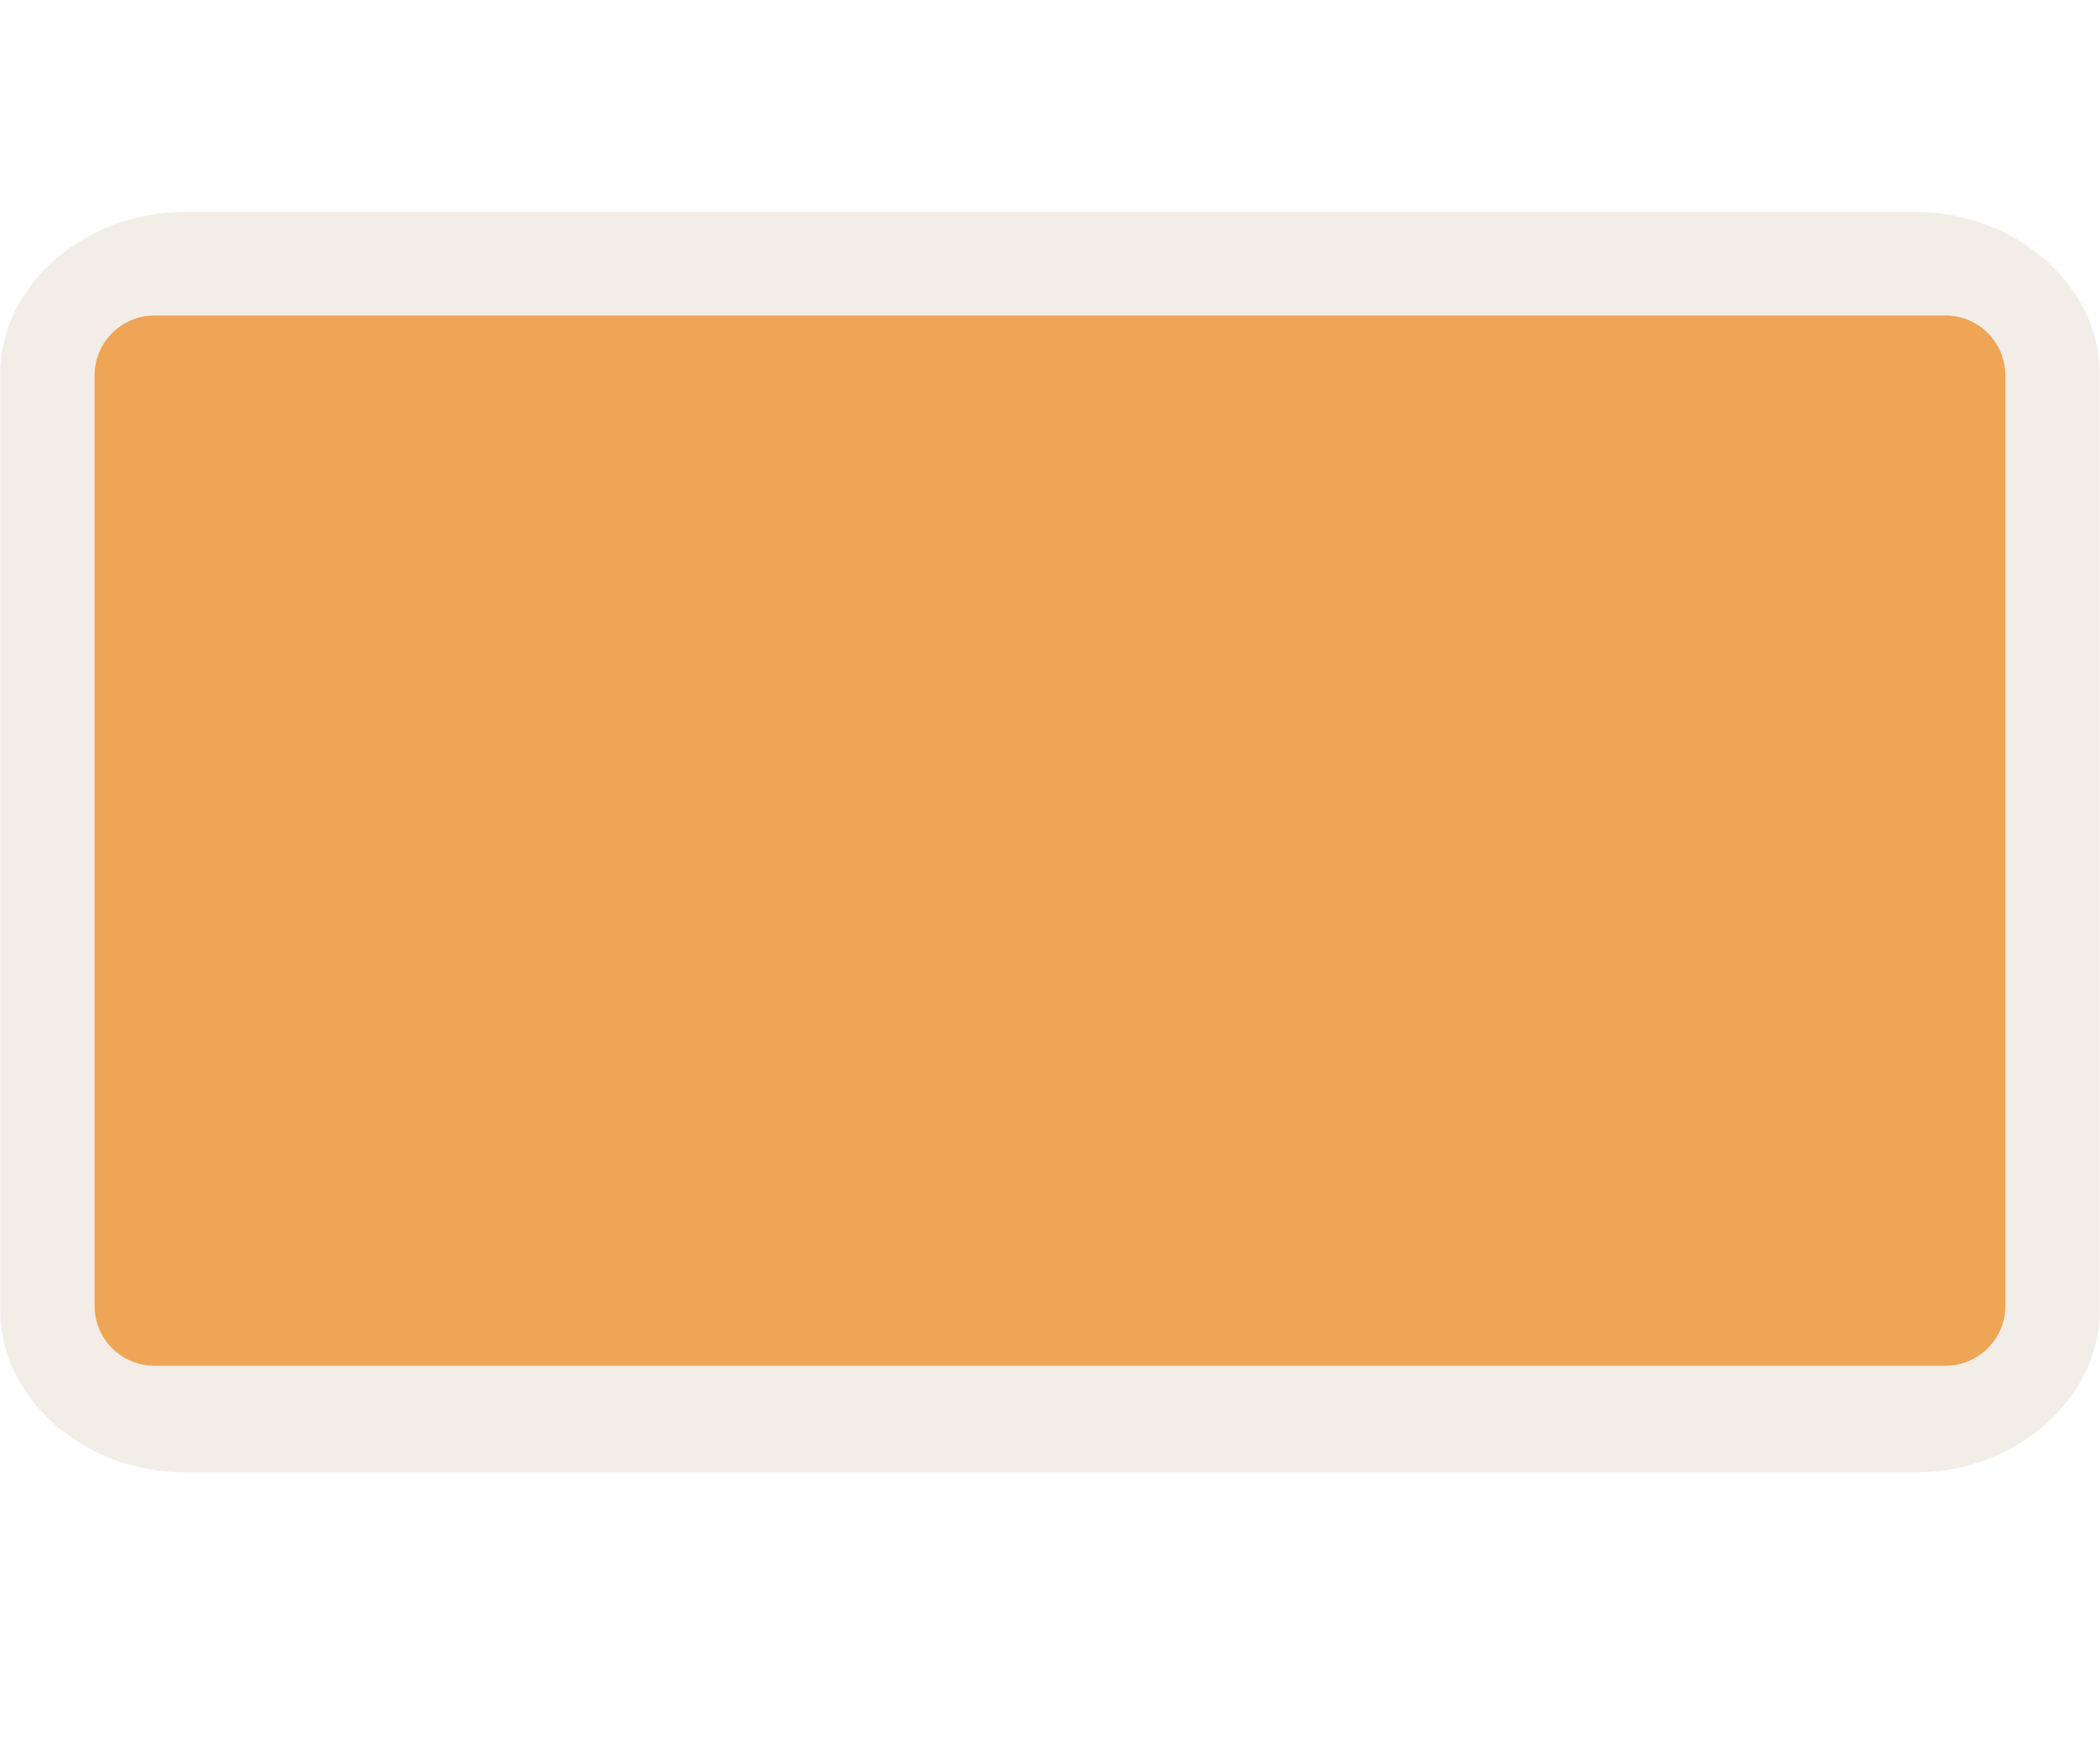
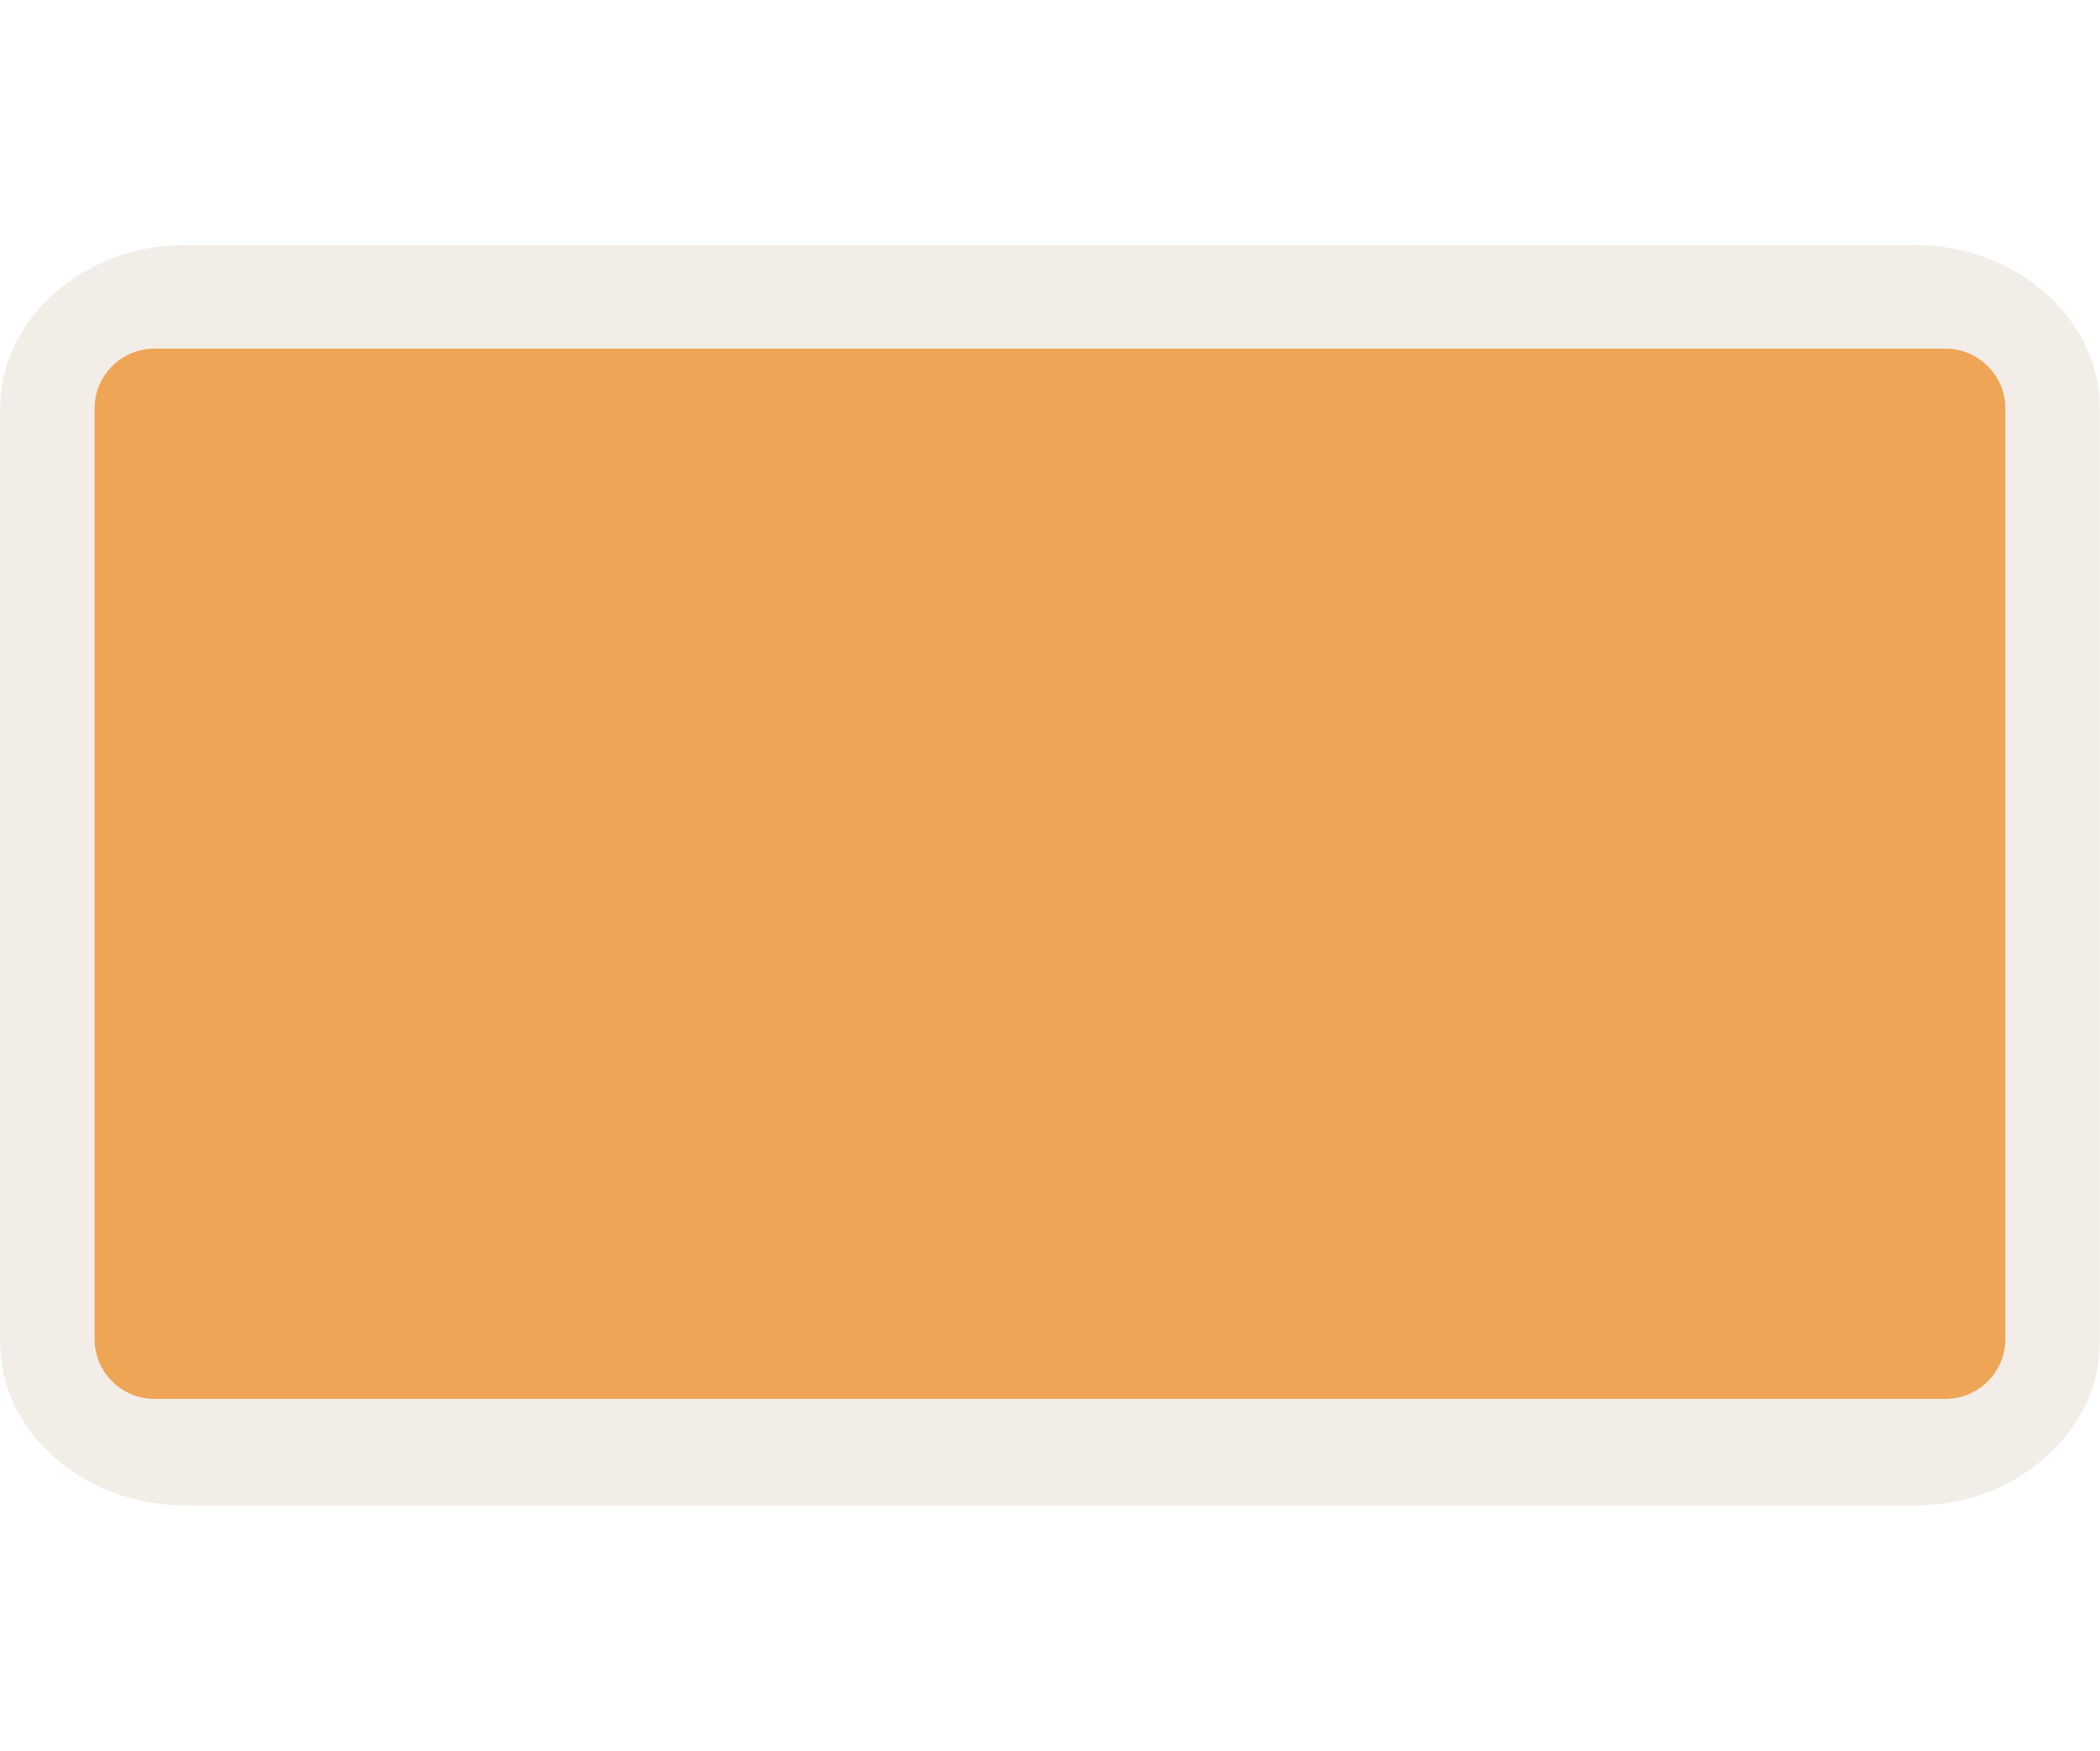
<svg xmlns="http://www.w3.org/2000/svg" version="1.1" id="Слой_1" x="0px" y="0px" width="30" height="25" viewBox="0 0 30 25" enable-background="new 0 0 17.143 17.17" xml:space="preserve">
  <defs id="defs11" />
-   <path style="color:#000000;clip-rule:evenodd;display:inline;overflow:visible;visibility:visible;opacity:0.837;isolation:auto;mix-blend-mode:normal;color-interpolation:sRGB;color-interpolation-filters:linearRGB;solid-color:#000000;solid-opacity:1;fill:#f1eae4;fill-opacity:1;fill-rule:evenodd;stroke:none;stroke-width:1.202;stroke-linecap:butt;stroke-linejoin:miter;stroke-miterlimit:4;stroke-dasharray:none;stroke-dashoffset:0;stroke-opacity:1;marker:none;color-rendering:auto;image-rendering:auto;shape-rendering:auto;text-rendering:auto;enable-background:accumulate" id="path4163" d="m 3.408,2.465 c -1.336,0 -2.459,1.123 -2.459,2.459 l 0,14.227 c 0,1.336 1.123,2.459 2.459,2.459 l 23.184,0 c 1.336,0 2.459,-1.123 2.459,-2.459 l 0,-14.227 c 0,-1.336 -1.123,-2.459 -2.459,-2.459 l -23.184,0 z" transform="matrix(1.067313,0,0,0.9402163,-1.0097,0.7098549)" />
-   <rect style="color:#000000;clip-rule:evenodd;display:inline;overflow:visible;visibility:visible;opacity:1;isolation:auto;mix-blend-mode:normal;color-interpolation:sRGB;color-interpolation-filters:linearRGB;solid-color:#000000;solid-opacity:1;fill:#eea555;fill-opacity:1;fill-rule:evenodd;stroke:none;stroke-width:1;stroke-linecap:butt;stroke-linejoin:miter;stroke-miterlimit:4;stroke-dasharray:none;stroke-dashoffset:0;stroke-opacity:1;marker:none;color-rendering:auto;image-rendering:auto;shape-rendering:auto;text-rendering:auto;enable-background:accumulate;filter-blend-mode:normal;filter-gaussianBlur-deviation:0" id="rect4135" width="27.297" height="15" x="1.351" y="4.506" ry="0.856" />
+   <path style="color:#000000;clip-rule:evenodd;display:inline;overflow:visible;visibility:visible;opacity:0.837;isolation:auto;mix-blend-mode:normal;color-interpolation:sRGB;color-interpolation-filters:linearRGB;solid-color:#000000;solid-opacity:1;fill:#f1eae4;fill-opacity:1;fill-rule:evenodd;stroke:none;stroke-width:1.202;stroke-linecap:butt;stroke-linejoin:miter;stroke-miterlimit:4;stroke-dasharray:none;stroke-dashoffset:0;stroke-opacity:1;marker:none;color-rendering:auto;image-rendering:auto;shape-rendering:auto;text-rendering:auto;enable-background:accumulate" id="path4163" d="m 3.408,2.465 c -1.336,0 -2.459,1.123 -2.459,2.459 l 0,14.227 c 0,1.336 1.123,2.459 2.459,2.459 l 23.184,0 c 1.336,0 2.459,-1.123 2.459,-2.459 l 0,-14.227 c 0,-1.336 -1.123,-2.459 -2.459,-2.459 l -23.184,0 z" transform="matrix(1.067313,0,0,0.9402163,-1.0097,1.182514)" />
+   <rect style="color:#000000;clip-rule:evenodd;display:inline;overflow:visible;visibility:visible;opacity:1;isolation:auto;mix-blend-mode:normal;color-interpolation:sRGB;color-interpolation-filters:linearRGB;solid-color:#000000;solid-opacity:1;fill:#eea555;fill-opacity:1;fill-rule:evenodd;stroke:none;stroke-width:1;stroke-linecap:butt;stroke-linejoin:miter;stroke-miterlimit:4;stroke-dasharray:none;stroke-dashoffset:0;stroke-opacity:1;marker:none;color-rendering:auto;image-rendering:auto;shape-rendering:auto;text-rendering:auto;enable-background:accumulate" id="rect4135" width="27.297" height="15" x="1.351" y="4.979" ry="0.856" />
</svg>
